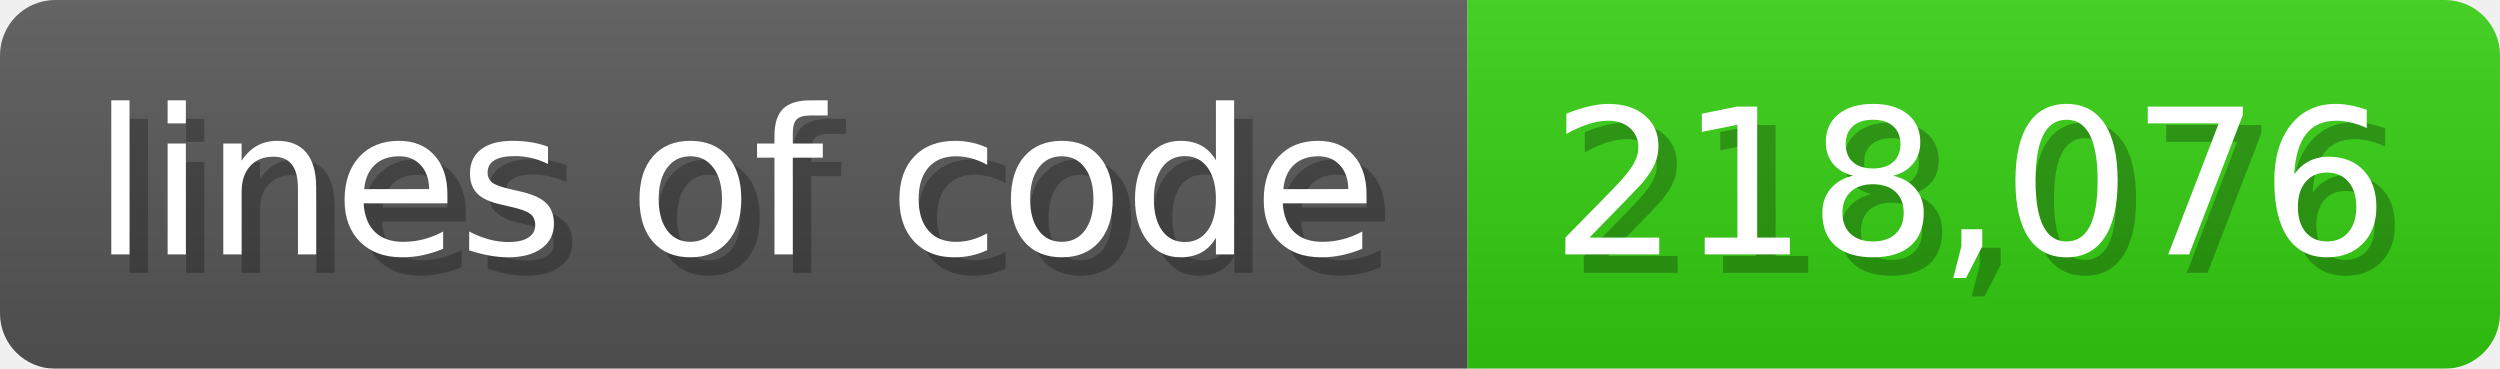
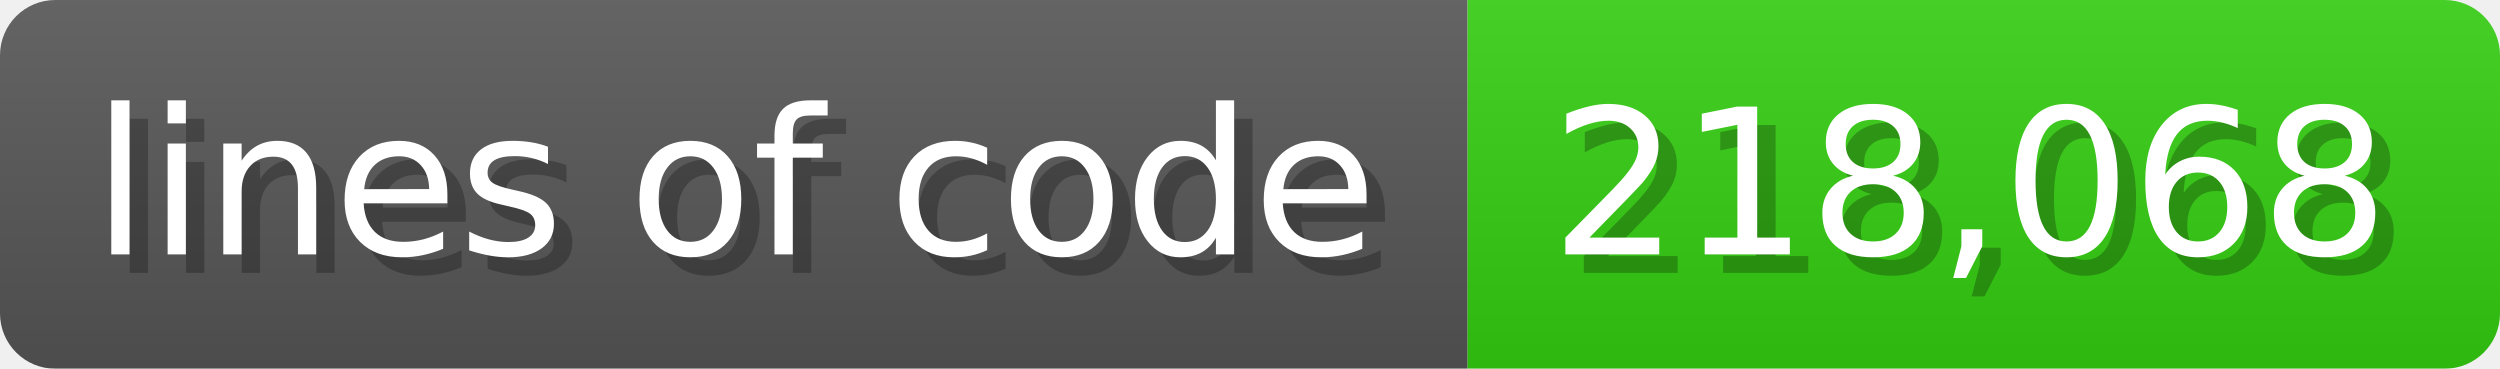
<svg xmlns="http://www.w3.org/2000/svg" width="135.6" height="20" viewBox="0 0 1356 200">
  <linearGradient id="a" x2="0" y2="100%">
    <stop offset="0" stop-opacity=".1" stop-color="#EEE" />
    <stop offset="1" stop-opacity=".1" />
  </linearGradient>
  <mask id="m">
    <rect width="1356" height="200" rx="30" fill="#FFF" />
  </mask>
  <g mask="url(#m)">
    <rect width="796" height="200" fill="#555" />
    <rect width="560" height="200" fill="#3C1" x="796" />
    <rect width="1356" height="200" fill="url(#a)" />
  </g>
  <g fill="#fff" text-anchor="start" font-family="Verdana,DejaVu Sans,sans-serif" font-size="110">
    <text x="60" y="148" textLength="696" fill="#000" opacity="0.25">lines of code</text>
    <text x="50" y="138" textLength="696">lines of code</text>
-     <text x="851" y="148" textLength="460" fill="#000" opacity="0.25">218,076</text>
-     <text x="841" y="138" textLength="460">218,076</text>
+     <text x="851" y="148" textLength="460" fill="#000" opacity="0.25">218,068</text>
+     <text x="841" y="138" textLength="460">218,068</text>
  </g>
</svg>
